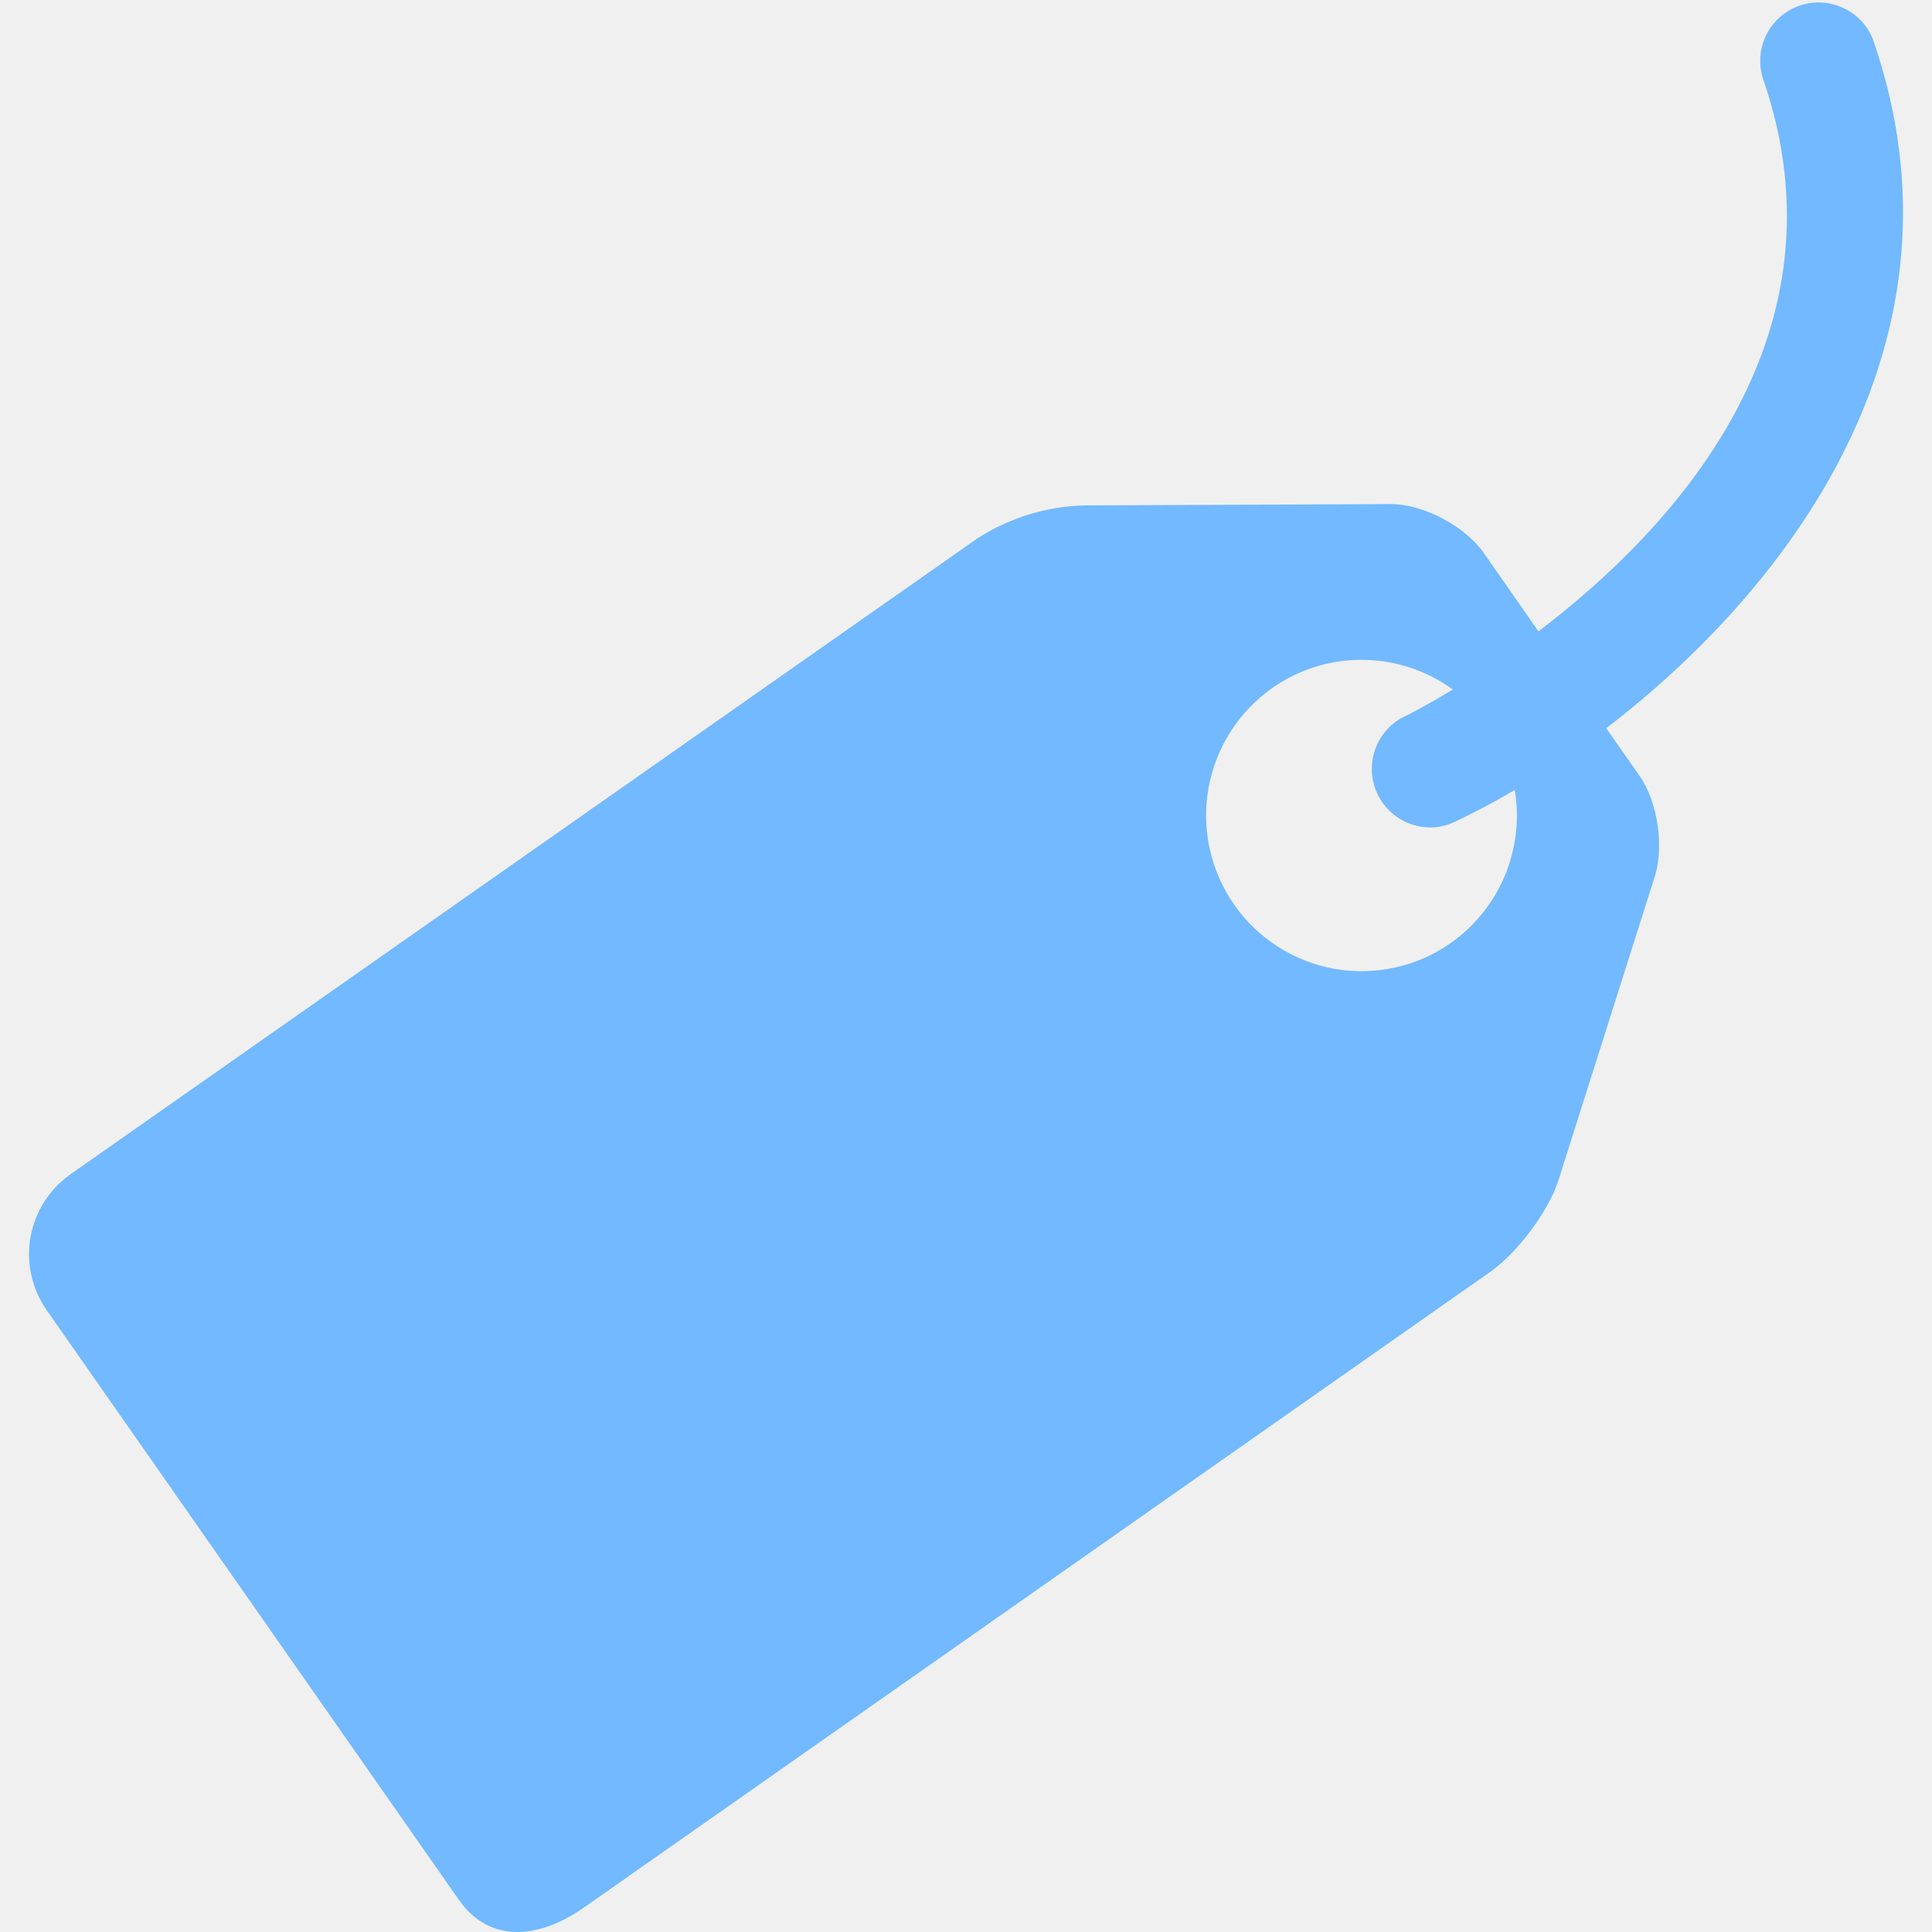
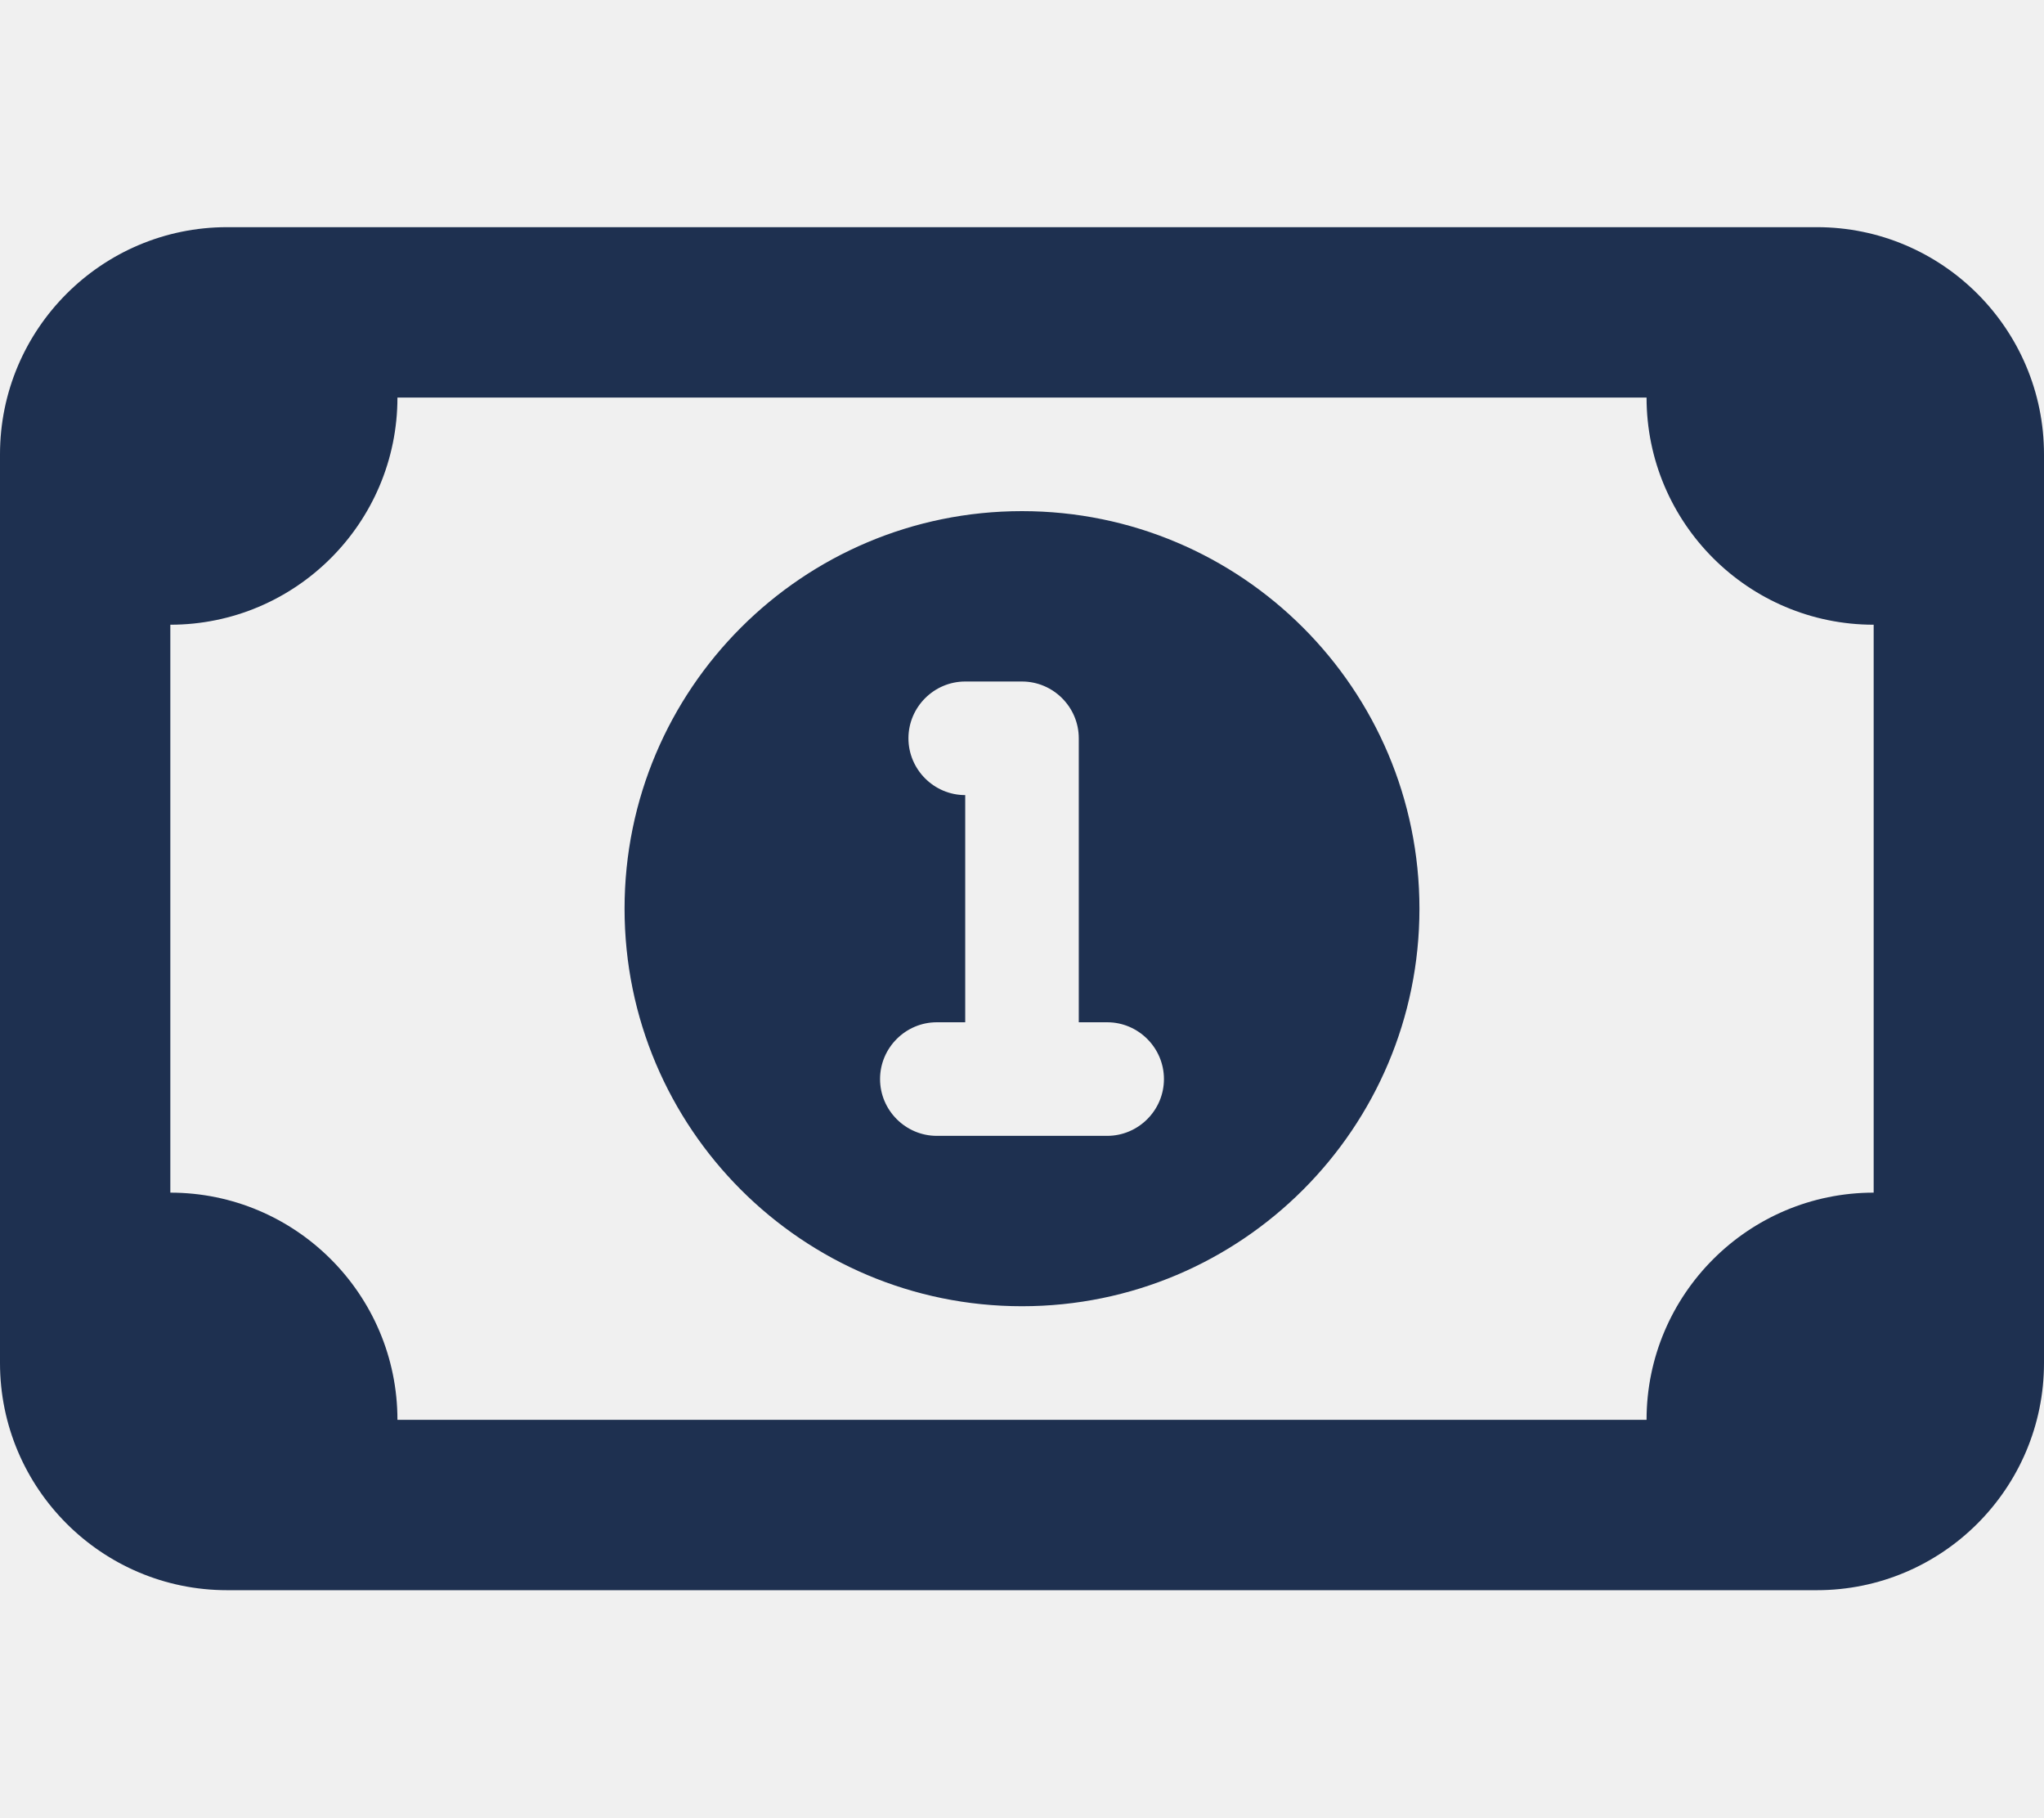
- <svg xmlns="http://www.w3.org/2000/svg" width="23" height="23" viewBox="0 0 23 23" fill="none">
-   <g clip-path="url(#clip0_0_5833)">
-     <path d="M22.296 0.466C22.23 0.3 22.101 0.166 21.938 0.092C21.775 0.017 21.59 0.009 21.421 0.068C21.252 0.127 21.112 0.249 21.031 0.409C20.95 0.568 20.933 0.753 20.984 0.925C22.052 3.995 19.932 6.288 18.315 7.516L17.662 6.58C17.442 6.266 16.951 6.005 16.569 6.001L12.903 6.017C12.455 6.03 12.019 6.165 11.642 6.405L0.838 13.98C0.587 14.157 0.416 14.427 0.363 14.729C0.31 15.032 0.379 15.343 0.554 15.595L5.464 22.619C5.832 23.143 6.419 23.079 6.944 22.714L17.747 15.137C18.057 14.918 18.416 14.444 18.543 14.082L19.69 10.465C19.817 10.104 19.74 9.553 19.52 9.239L19.122 8.669C21.294 7.005 23.547 4.064 22.296 0.466ZM17.27 11.227C17.071 11.367 16.846 11.466 16.609 11.518C16.372 11.57 16.127 11.576 15.887 11.534C15.648 11.491 15.419 11.402 15.215 11.271C15.01 11.141 14.833 10.971 14.694 10.772C14.412 10.369 14.301 9.871 14.386 9.387C14.472 8.902 14.745 8.472 15.148 8.189C15.463 7.968 15.84 7.851 16.225 7.855C16.61 7.858 16.985 7.982 17.296 8.209C16.983 8.397 16.768 8.508 16.728 8.525C16.585 8.593 16.47 8.707 16.401 8.849C16.332 8.991 16.313 9.153 16.348 9.307C16.383 9.461 16.468 9.599 16.592 9.697C16.715 9.796 16.868 9.85 17.026 9.851C17.125 9.851 17.226 9.828 17.321 9.783C17.544 9.677 17.784 9.552 18.033 9.404C18.091 9.749 18.049 10.103 17.914 10.426C17.779 10.748 17.556 11.026 17.27 11.227Z" fill="#72B9FF" />
-   </g>
-   <defs>
-     <clipPath id="clip0_0_5833">
-       <rect width="23" height="23" fill="white" />
-     </clipPath>
-   </defs>
+ <svg xmlns="http://www.w3.org/2000/svg" height="16" width="18" viewBox="0 0 576 512">
+   <path opacity="1" fill="#1E3050" d="M112 112c0 35.3-28.7 64-64 64V336c35.3 0 64 28.7 64 64H464c0-35.3 28.7-64 64-64V176c-35.3 0-64-28.7-64-64H112zM0 128C0 92.7 28.7 64 64 64H512c35.3 0 64 28.7 64 64V384c0 35.3-28.7 64-64 64H64c-35.3 0-64-28.7-64-64V128zM176 256a112 112 0 1 1 224 0 112 112 0 1 1 -224 0zm80-48c0 8.8 7.2 16 16 16v64h-8c-8.8 0-16 7.2-16 16s7.2 16 16 16h24 24c8.8 0 16-7.2 16-16s-7.2-16-16-16h-8V208c0-8.8-7.2-16-16-16H272c-8.8 0-16 7.2-16 16z" />
</svg>
